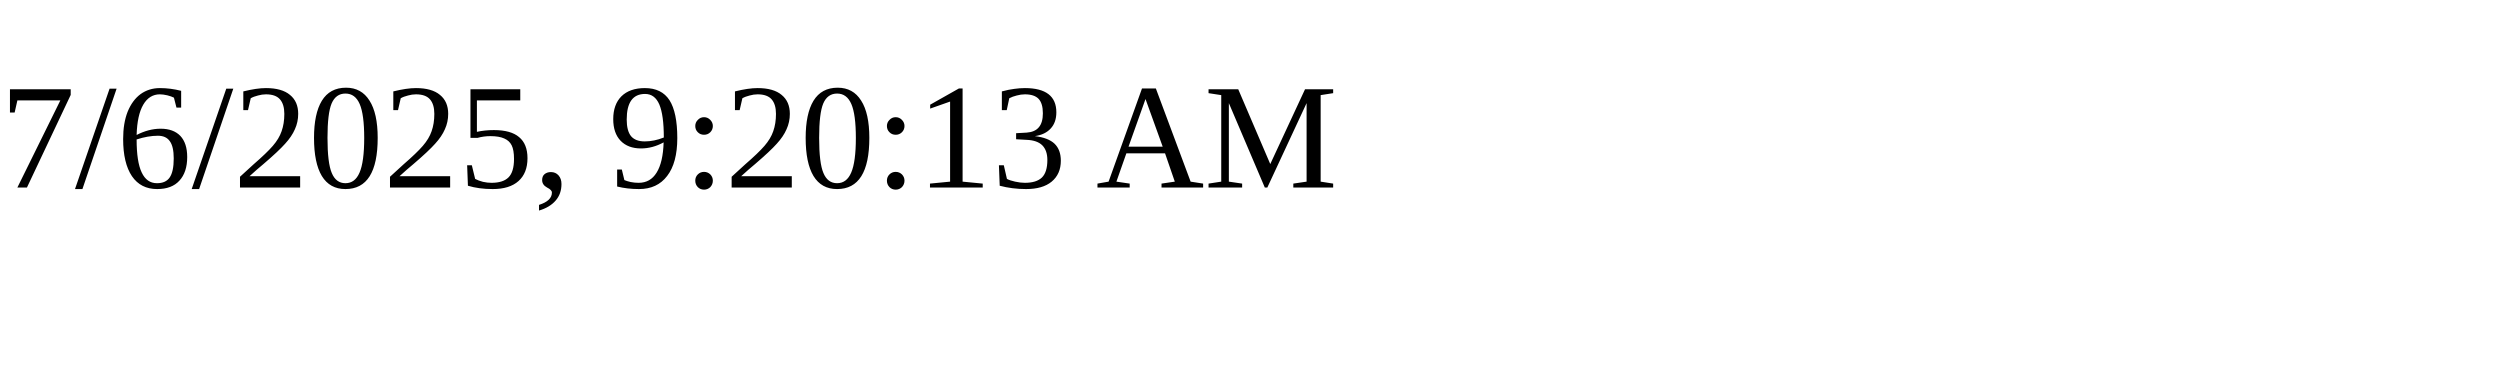
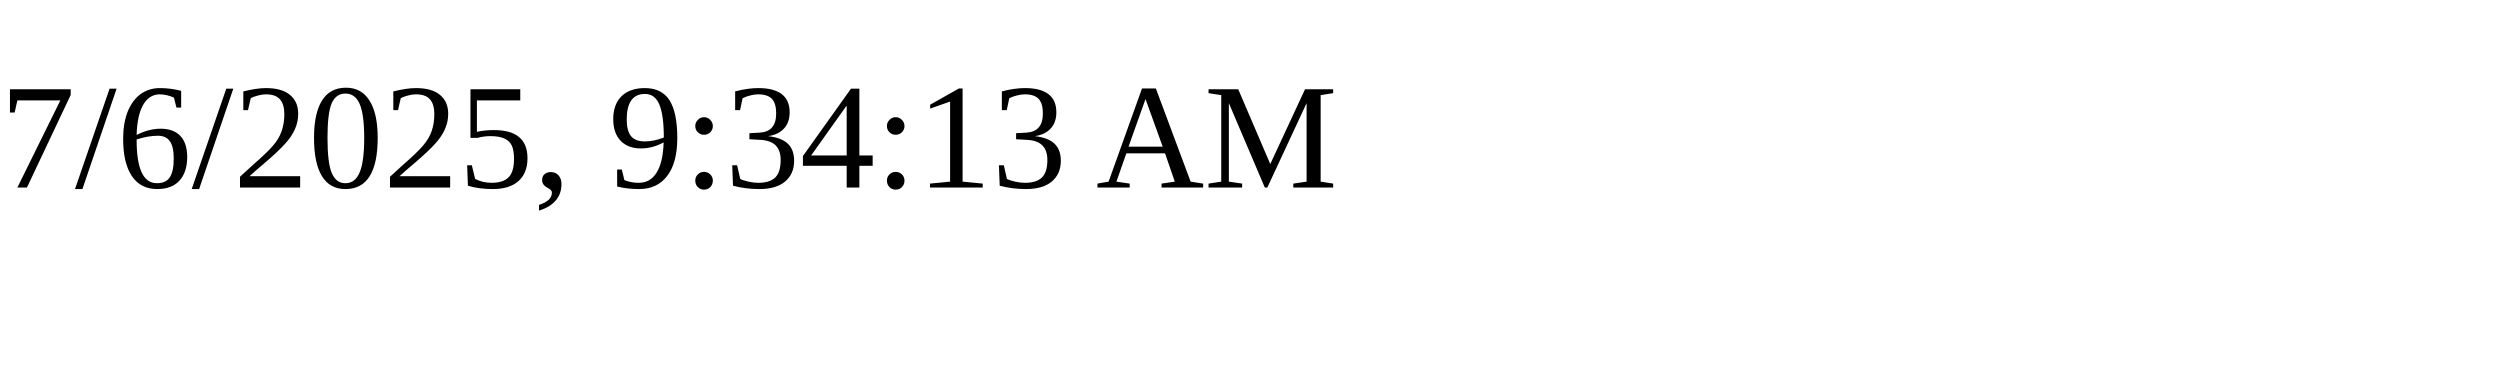
<svg xmlns="http://www.w3.org/2000/svg" height="30" width="200">
-   <text x="0" y="15">7/6/2025, 9:20:13 AM</text>
+   <text x="0" y="15">7/6/2025, 9:34:13 AM</text>
</svg>
